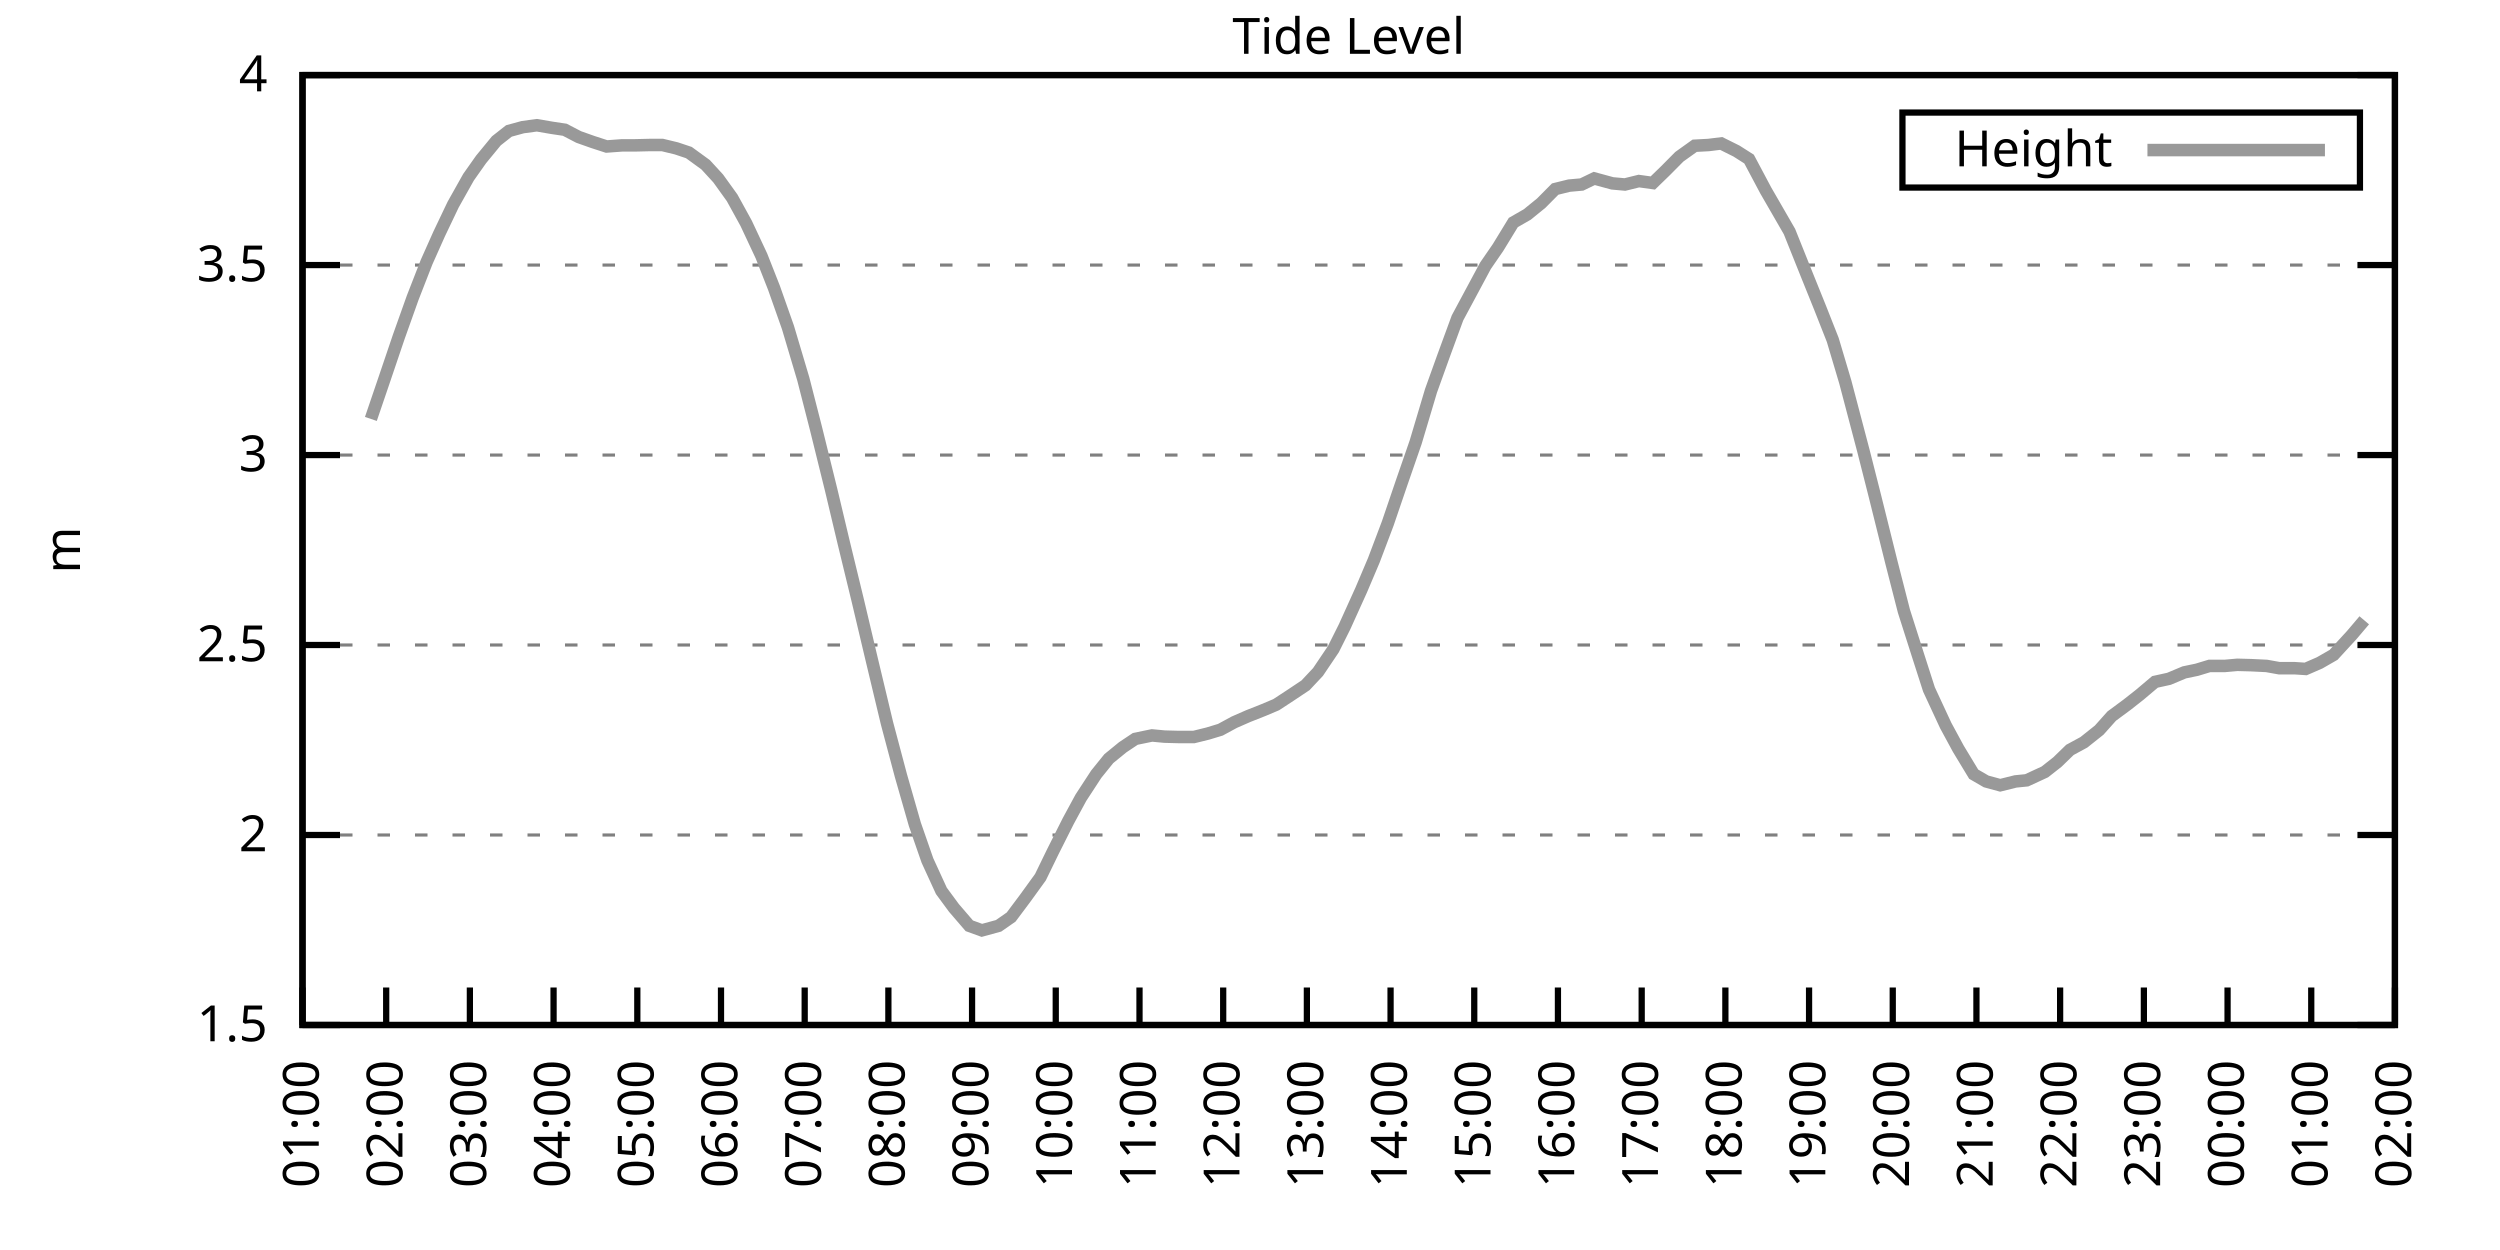
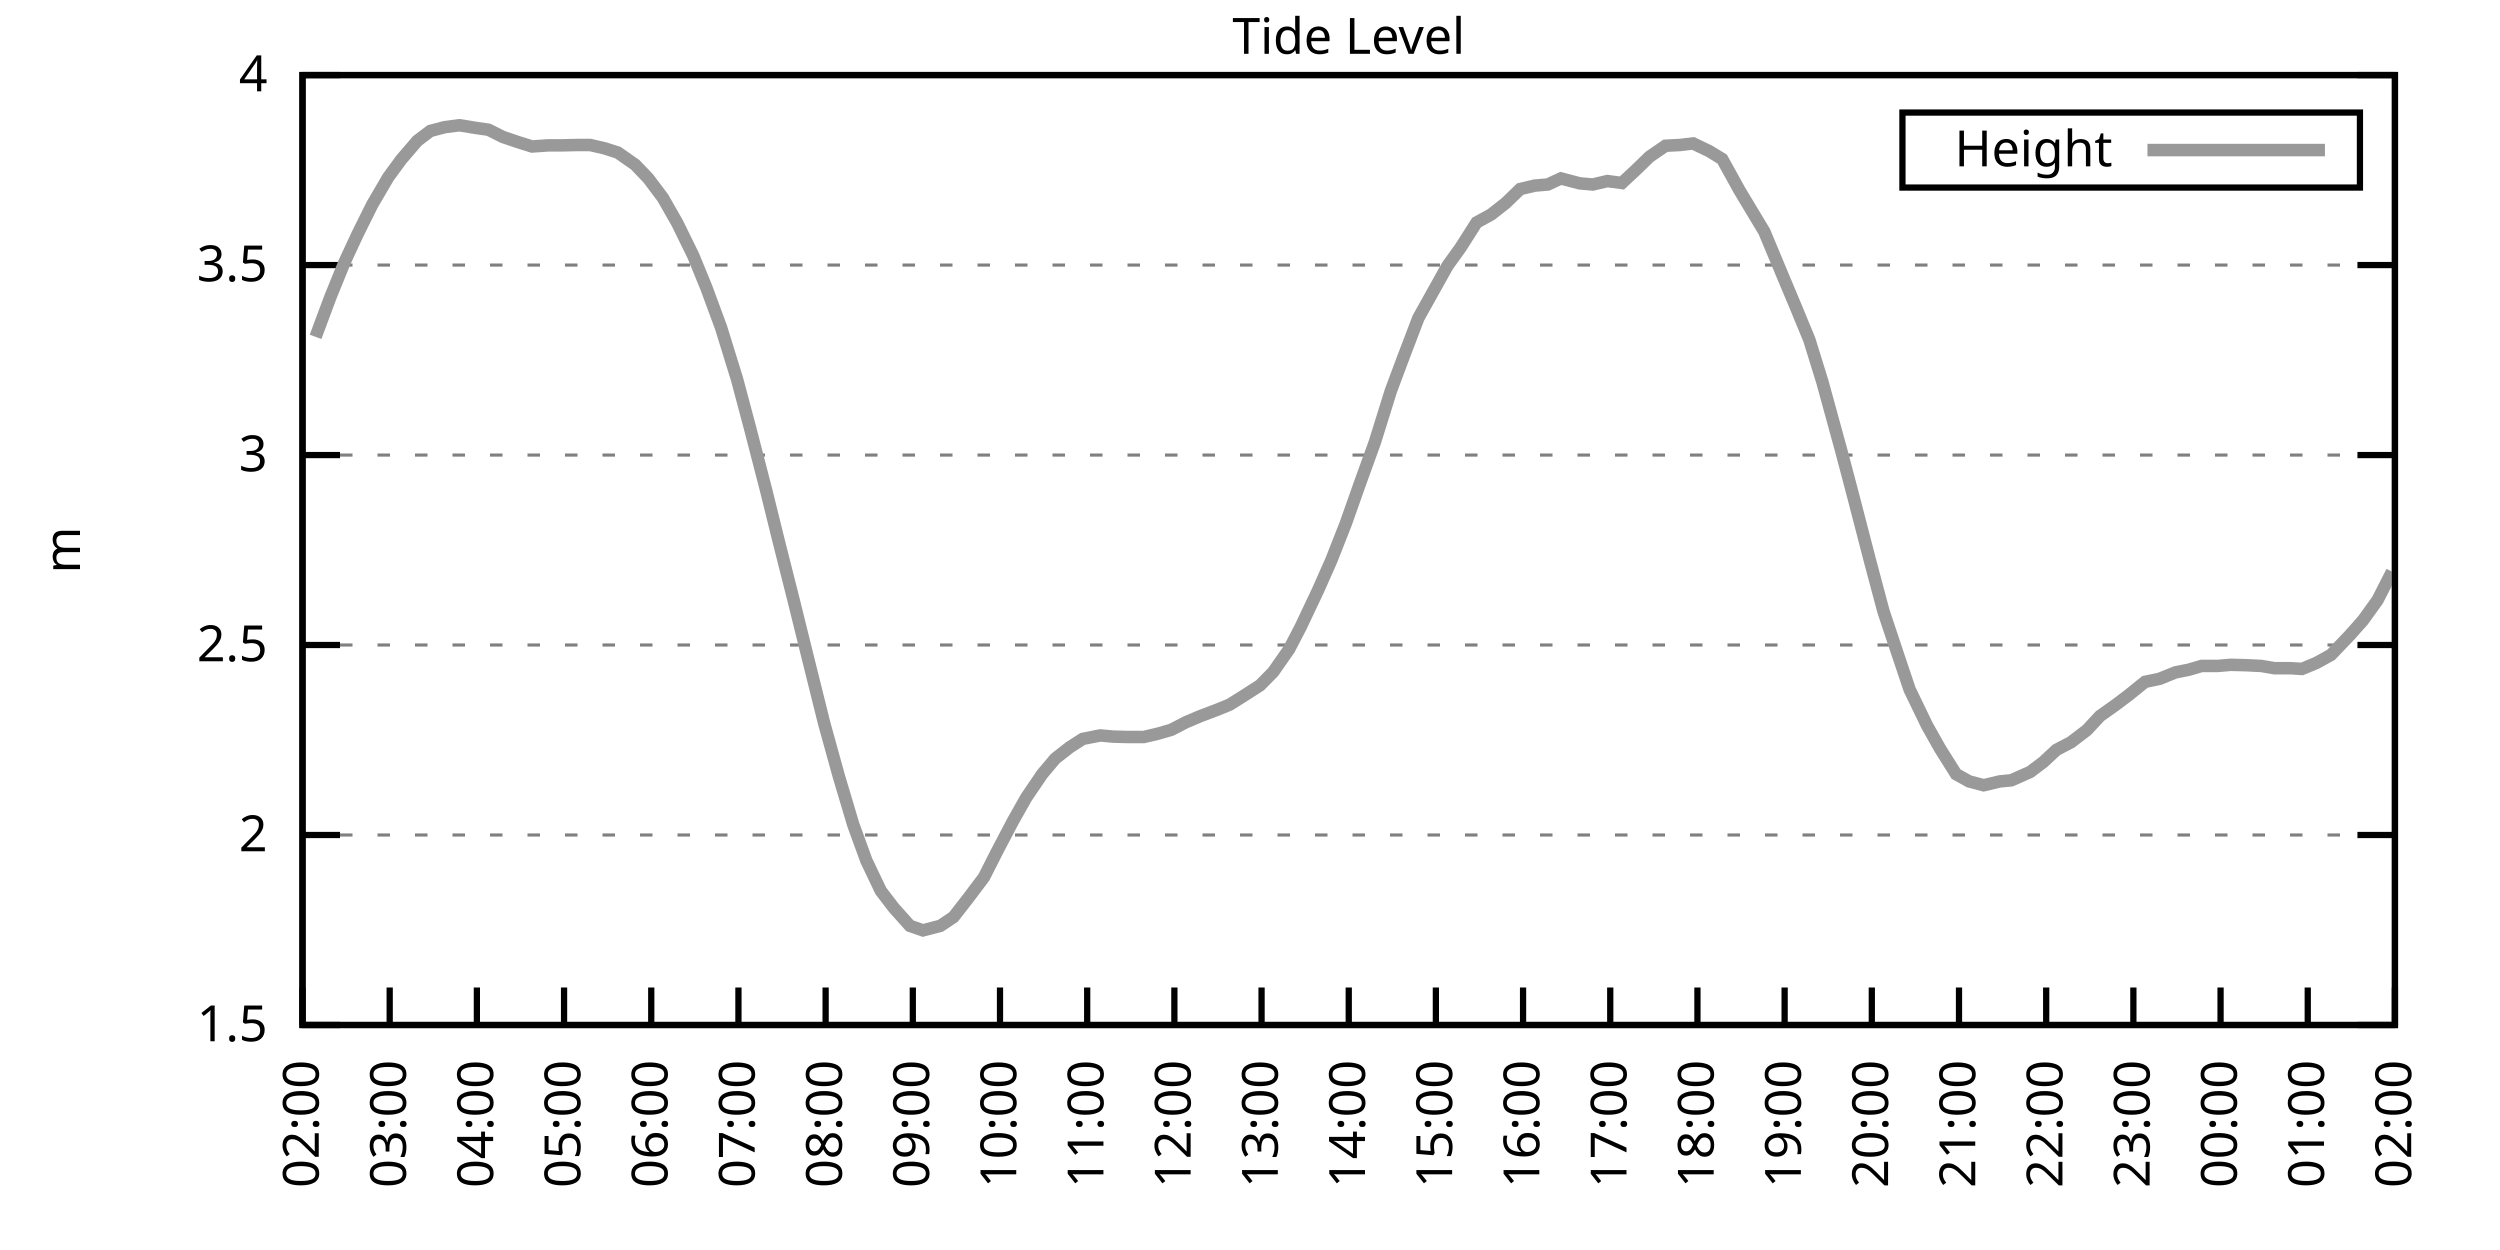
<svg xmlns="http://www.w3.org/2000/svg" xmlns:xlink="http://www.w3.org/1999/xlink" width="400" height="200" viewBox="0 0 400 200">
  <g id="gnuplot_canvas">
    <rect x="0" y="0" width="400" height="200" fill="none" />
    <defs>
      <circle id="gpDot" r="0.5" stroke-width="0.5" stroke="currentColor" />
      <path id="gpPt0" stroke-width="0.333" stroke="currentColor" d="M-1,0 h2 M0,-1 v2" />
      <path id="gpPt1" stroke-width="0.333" stroke="currentColor" d="M-1,-1 L1,1 M1,-1 L-1,1" />
      <path id="gpPt2" stroke-width="0.333" stroke="currentColor" d="M-1,0 L1,0 M0,-1 L0,1 M-1,-1 L1,1 M-1,1 L1,-1" />
      <rect id="gpPt3" stroke-width="0.333" stroke="currentColor" x="-1" y="-1" width="2" height="2" />
      <rect id="gpPt4" stroke-width="0.333" stroke="currentColor" fill="currentColor" x="-1" y="-1" width="2" height="2" />
      <circle id="gpPt5" stroke-width="0.333" stroke="currentColor" cx="0" cy="0" r="1" />
      <use xlink:href="#gpPt5" id="gpPt6" fill="currentColor" stroke="none" />
      <path id="gpPt7" stroke-width="0.333" stroke="currentColor" d="M0,-1.33 L-1.33,0.67 L1.33,0.67 z" />
      <use xlink:href="#gpPt7" id="gpPt8" fill="currentColor" stroke="none" />
      <use xlink:href="#gpPt7" id="gpPt9" stroke="currentColor" transform="rotate(180)" />
      <use xlink:href="#gpPt9" id="gpPt10" fill="currentColor" stroke="none" />
      <use xlink:href="#gpPt3" id="gpPt11" stroke="currentColor" transform="rotate(45)" />
      <use xlink:href="#gpPt11" id="gpPt12" fill="currentColor" stroke="none" />
      <path id="gpPt13" stroke-width="0.333" stroke="currentColor" d="M0,1.330 L1.265,0.411 L0.782,-1.067 L-0.782,-1.076 L-1.265,0.411 z" />
      <use xlink:href="#gpPt13" id="gpPt14" fill="currentColor" stroke="none" />
      <filter id="textbox" filterUnits="objectBoundingBox" x="0" y="0" height="1" width="1">
        <feFlood flood-color="white" flood-opacity="1" result="bgnd" />
        <feComposite in="SourceGraphic" in2="bgnd" operator="atop" />
      </filter>
      <filter id="greybox" filterUnits="objectBoundingBox" x="0" y="0" height="1" width="1">
        <feFlood flood-color="lightgrey" flood-opacity="1" result="grey" />
        <feComposite in="SourceGraphic" in2="grey" operator="atop" />
      </filter>
    </defs>
    <g fill="none" color="white" stroke="currentColor" stroke-width="1.00" stroke-linecap="butt" stroke-linejoin="miter">
</g>
    <g fill="none" color="black" stroke="currentColor" stroke-width="1.00" stroke-linecap="butt" stroke-linejoin="miter">
      <g stroke="none" shape-rendering="crispEdges">
        <polygon fill="rgb(255, 255, 255)" points="48.40,164.00 383.18,164.00 383.18,12.02 48.40,12.02 " />
      </g>
    </g>
    <g fill="none" color="black" stroke="currentColor" stroke-width="1.00" stroke-linecap="butt" stroke-linejoin="miter">
</g>
    <g fill="none" color="black" stroke="black" stroke-width="0.50" stroke-linecap="butt" stroke-linejoin="miter">
</g>
    <g fill="none" color="gray" stroke="currentColor" stroke-width="0.50" stroke-linecap="butt" stroke-linejoin="miter">
      <path stroke="gray" stroke-dasharray="2,4" class="gridline" d="M48.40,164.00 L383.19,164.00  " />
    </g>
    <g fill="none" color="gray" stroke="gray" stroke-width="1.00" stroke-linecap="butt" stroke-linejoin="miter">
</g>
    <g fill="none" color="black" stroke="currentColor" stroke-width="1.00" stroke-linecap="butt" stroke-linejoin="miter">
      <path stroke="black" d="M48.40,164.00 L54.40,164.00 M383.19,164.00 L377.19,164.00  " />
      <g transform="translate(42.80,166.60)" stroke="none" fill="black" font-family="Sans" font-size="8.00" text-anchor="end">
        <text>
          <tspan font-family="Sans"> 1.5</tspan>
        </text>
      </g>
    </g>
    <g fill="none" color="black" stroke="currentColor" stroke-width="1.00" stroke-linecap="butt" stroke-linejoin="miter">
</g>
    <g fill="none" color="black" stroke="black" stroke-width="0.50" stroke-linecap="butt" stroke-linejoin="miter">
</g>
    <g fill="none" color="gray" stroke="currentColor" stroke-width="0.50" stroke-linecap="butt" stroke-linejoin="miter">
      <path stroke="gray" stroke-dasharray="2,4" class="gridline" d="M48.40,133.60 L383.19,133.60  " />
    </g>
    <g fill="none" color="gray" stroke="gray" stroke-width="1.00" stroke-linecap="butt" stroke-linejoin="miter">
</g>
    <g fill="none" color="black" stroke="currentColor" stroke-width="1.00" stroke-linecap="butt" stroke-linejoin="miter">
      <path stroke="black" d="M48.40,133.60 L54.40,133.60 M383.19,133.60 L377.19,133.60  " />
      <g transform="translate(42.80,136.20)" stroke="none" fill="black" font-family="Sans" font-size="8.00" text-anchor="end">
        <text>
          <tspan font-family="Sans"> 2</tspan>
        </text>
      </g>
    </g>
    <g fill="none" color="black" stroke="currentColor" stroke-width="1.00" stroke-linecap="butt" stroke-linejoin="miter">
</g>
    <g fill="none" color="black" stroke="black" stroke-width="0.50" stroke-linecap="butt" stroke-linejoin="miter">
</g>
    <g fill="none" color="gray" stroke="currentColor" stroke-width="0.50" stroke-linecap="butt" stroke-linejoin="miter">
      <path stroke="gray" stroke-dasharray="2,4" class="gridline" d="M48.40,103.20 L383.19,103.20  " />
    </g>
    <g fill="none" color="gray" stroke="gray" stroke-width="1.00" stroke-linecap="butt" stroke-linejoin="miter">
</g>
    <g fill="none" color="black" stroke="currentColor" stroke-width="1.00" stroke-linecap="butt" stroke-linejoin="miter">
      <path stroke="black" d="M48.40,103.20 L54.40,103.20 M383.19,103.20 L377.19,103.20  " />
      <g transform="translate(42.80,105.80)" stroke="none" fill="black" font-family="Sans" font-size="8.00" text-anchor="end">
        <text>
          <tspan font-family="Sans"> 2.5</tspan>
        </text>
      </g>
    </g>
    <g fill="none" color="black" stroke="currentColor" stroke-width="1.00" stroke-linecap="butt" stroke-linejoin="miter">
</g>
    <g fill="none" color="black" stroke="black" stroke-width="0.50" stroke-linecap="butt" stroke-linejoin="miter">
</g>
    <g fill="none" color="gray" stroke="currentColor" stroke-width="0.50" stroke-linecap="butt" stroke-linejoin="miter">
      <path stroke="gray" stroke-dasharray="2,4" class="gridline" d="M48.40,72.81 L383.19,72.81  " />
    </g>
    <g fill="none" color="gray" stroke="gray" stroke-width="1.00" stroke-linecap="butt" stroke-linejoin="miter">
</g>
    <g fill="none" color="black" stroke="currentColor" stroke-width="1.00" stroke-linecap="butt" stroke-linejoin="miter">
      <path stroke="black" d="M48.40,72.81 L54.40,72.81 M383.19,72.81 L377.19,72.81  " />
      <g transform="translate(42.80,75.41)" stroke="none" fill="black" font-family="Sans" font-size="8.00" text-anchor="end">
        <text>
          <tspan font-family="Sans"> 3</tspan>
        </text>
      </g>
    </g>
    <g fill="none" color="black" stroke="currentColor" stroke-width="1.00" stroke-linecap="butt" stroke-linejoin="miter">
</g>
    <g fill="none" color="black" stroke="black" stroke-width="0.50" stroke-linecap="butt" stroke-linejoin="miter">
</g>
    <g fill="none" color="gray" stroke="currentColor" stroke-width="0.50" stroke-linecap="butt" stroke-linejoin="miter">
      <path stroke="gray" stroke-dasharray="2,4" class="gridline" d="M48.40,42.41 L383.19,42.41  " />
    </g>
    <g fill="none" color="gray" stroke="gray" stroke-width="1.00" stroke-linecap="butt" stroke-linejoin="miter">
</g>
    <g fill="none" color="black" stroke="currentColor" stroke-width="1.00" stroke-linecap="butt" stroke-linejoin="miter">
      <path stroke="black" d="M48.40,42.41 L54.40,42.41 M383.19,42.41 L377.19,42.41  " />
      <g transform="translate(42.80,45.01)" stroke="none" fill="black" font-family="Sans" font-size="8.00" text-anchor="end">
        <text>
          <tspan font-family="Sans"> 3.5</tspan>
        </text>
      </g>
    </g>
    <g fill="none" color="black" stroke="currentColor" stroke-width="1.00" stroke-linecap="butt" stroke-linejoin="miter">
</g>
    <g fill="none" color="black" stroke="black" stroke-width="0.50" stroke-linecap="butt" stroke-linejoin="miter">
</g>
    <g fill="none" color="gray" stroke="currentColor" stroke-width="0.50" stroke-linecap="butt" stroke-linejoin="miter">
      <path stroke="gray" stroke-dasharray="2,4" class="gridline" d="M48.40,12.01 L383.19,12.01  " />
    </g>
    <g fill="none" color="gray" stroke="gray" stroke-width="1.00" stroke-linecap="butt" stroke-linejoin="miter">
</g>
    <g fill="none" color="black" stroke="currentColor" stroke-width="1.00" stroke-linecap="butt" stroke-linejoin="miter">
      <path stroke="black" d="M48.40,12.01 L54.40,12.01 M383.19,12.01 L377.19,12.01  " />
      <g transform="translate(42.80,14.61)" stroke="none" fill="black" font-family="Sans" font-size="8.00" text-anchor="end">
        <text>
          <tspan font-family="Sans"> 4</tspan>
        </text>
      </g>
    </g>
    <g fill="none" color="black" stroke="currentColor" stroke-width="1.00" stroke-linecap="butt" stroke-linejoin="miter">
      <path stroke="black" d="M48.40,164.00 L48.40,158.00  " />
      <g transform="translate(51.00,169.60) rotate(270.00)" stroke="none" fill="black" font-family="Sans" font-size="8.00" text-anchor="end">
        <text>
-           <tspan font-family="Sans">01:00</tspan>
-         </text>
-       </g>
-     </g>
-     <g fill="none" color="black" stroke="currentColor" stroke-width="1.00" stroke-linecap="butt" stroke-linejoin="miter">
-       <path stroke="black" d="M61.79,164.00 L61.79,158.00  " />
-       <g transform="translate(64.39,169.60) rotate(270.00)" stroke="none" fill="black" font-family="Sans" font-size="8.00" text-anchor="end">
-         <text>
          <tspan font-family="Sans">02:00</tspan>
        </text>
      </g>
    </g>
    <g fill="none" color="black" stroke="currentColor" stroke-width="1.00" stroke-linecap="butt" stroke-linejoin="miter">
-       <path stroke="black" d="M75.18,164.00 L75.18,158.00  " />
-       <g transform="translate(77.78,169.60) rotate(270.00)" stroke="none" fill="black" font-family="Sans" font-size="8.00" text-anchor="end">
+       <path stroke="black" d="M62.35,164.00 L62.35,158.00  " />
+       <g transform="translate(64.95,169.60) rotate(270.00)" stroke="none" fill="black" font-family="Sans" font-size="8.00" text-anchor="end">
        <text>
          <tspan font-family="Sans">03:00</tspan>
        </text>
      </g>
    </g>
    <g fill="none" color="black" stroke="currentColor" stroke-width="1.00" stroke-linecap="butt" stroke-linejoin="miter">
-       <path stroke="black" d="M88.57,164.00 L88.57,158.00  " />
-       <g transform="translate(91.17,169.60) rotate(270.00)" stroke="none" fill="black" font-family="Sans" font-size="8.00" text-anchor="end">
+       <path stroke="black" d="M76.30,164.00 L76.30,158.00  " />
+       <g transform="translate(78.90,169.60) rotate(270.00)" stroke="none" fill="black" font-family="Sans" font-size="8.00" text-anchor="end">
        <text>
          <tspan font-family="Sans">04:00</tspan>
        </text>
      </g>
    </g>
    <g fill="none" color="black" stroke="currentColor" stroke-width="1.00" stroke-linecap="butt" stroke-linejoin="miter">
-       <path stroke="black" d="M101.97,164.00 L101.97,158.00  " />
-       <g transform="translate(104.57,169.60) rotate(270.00)" stroke="none" fill="black" font-family="Sans" font-size="8.00" text-anchor="end">
+       <path stroke="black" d="M90.25,164.00 L90.25,158.00  " />
+       <g transform="translate(92.85,169.60) rotate(270.00)" stroke="none" fill="black" font-family="Sans" font-size="8.00" text-anchor="end">
        <text>
          <tspan font-family="Sans">05:00</tspan>
        </text>
      </g>
    </g>
    <g fill="none" color="black" stroke="currentColor" stroke-width="1.00" stroke-linecap="butt" stroke-linejoin="miter">
-       <path stroke="black" d="M115.36,164.00 L115.36,158.00  " />
-       <g transform="translate(117.96,169.60) rotate(270.00)" stroke="none" fill="black" font-family="Sans" font-size="8.00" text-anchor="end">
+       <path stroke="black" d="M104.20,164.00 L104.20,158.00  " />
+       <g transform="translate(106.80,169.60) rotate(270.00)" stroke="none" fill="black" font-family="Sans" font-size="8.00" text-anchor="end">
        <text>
          <tspan font-family="Sans">06:00</tspan>
        </text>
      </g>
    </g>
    <g fill="none" color="black" stroke="currentColor" stroke-width="1.00" stroke-linecap="butt" stroke-linejoin="miter">
-       <path stroke="black" d="M128.75,164.00 L128.75,158.00  " />
-       <g transform="translate(131.35,169.60) rotate(270.00)" stroke="none" fill="black" font-family="Sans" font-size="8.00" text-anchor="end">
+       <path stroke="black" d="M118.15,164.00 L118.15,158.00  " />
+       <g transform="translate(120.75,169.60) rotate(270.00)" stroke="none" fill="black" font-family="Sans" font-size="8.00" text-anchor="end">
        <text>
          <tspan font-family="Sans">07:00</tspan>
        </text>
      </g>
    </g>
    <g fill="none" color="black" stroke="currentColor" stroke-width="1.00" stroke-linecap="butt" stroke-linejoin="miter">
-       <path stroke="black" d="M142.14,164.00 L142.14,158.00  " />
-       <g transform="translate(144.74,169.60) rotate(270.00)" stroke="none" fill="black" font-family="Sans" font-size="8.00" text-anchor="end">
+       <path stroke="black" d="M132.10,164.00 L132.10,158.00  " />
+       <g transform="translate(134.70,169.60) rotate(270.00)" stroke="none" fill="black" font-family="Sans" font-size="8.00" text-anchor="end">
        <text>
          <tspan font-family="Sans">08:00</tspan>
        </text>
      </g>
    </g>
    <g fill="none" color="black" stroke="currentColor" stroke-width="1.00" stroke-linecap="butt" stroke-linejoin="miter">
-       <path stroke="black" d="M155.53,164.00 L155.53,158.00  " />
-       <g transform="translate(158.13,169.60) rotate(270.00)" stroke="none" fill="black" font-family="Sans" font-size="8.00" text-anchor="end">
+       <path stroke="black" d="M146.05,164.00 L146.05,158.00  " />
+       <g transform="translate(148.65,169.60) rotate(270.00)" stroke="none" fill="black" font-family="Sans" font-size="8.00" text-anchor="end">
        <text>
          <tspan font-family="Sans">09:00</tspan>
        </text>
      </g>
    </g>
    <g fill="none" color="black" stroke="currentColor" stroke-width="1.00" stroke-linecap="butt" stroke-linejoin="miter">
-       <path stroke="black" d="M168.92,164.00 L168.92,158.00  " />
-       <g transform="translate(171.52,169.60) rotate(270.00)" stroke="none" fill="black" font-family="Sans" font-size="8.00" text-anchor="end">
+       <path stroke="black" d="M160.00,164.00 L160.00,158.00  " />
+       <g transform="translate(162.60,169.60) rotate(270.00)" stroke="none" fill="black" font-family="Sans" font-size="8.00" text-anchor="end">
        <text>
          <tspan font-family="Sans">10:00</tspan>
        </text>
      </g>
    </g>
    <g fill="none" color="black" stroke="currentColor" stroke-width="1.00" stroke-linecap="butt" stroke-linejoin="miter">
-       <path stroke="black" d="M182.32,164.00 L182.32,158.00  " />
-       <g transform="translate(184.92,169.60) rotate(270.00)" stroke="none" fill="black" font-family="Sans" font-size="8.00" text-anchor="end">
+       <path stroke="black" d="M173.95,164.00 L173.95,158.00  " />
+       <g transform="translate(176.55,169.60) rotate(270.00)" stroke="none" fill="black" font-family="Sans" font-size="8.00" text-anchor="end">
        <text>
          <tspan font-family="Sans">11:00</tspan>
        </text>
      </g>
    </g>
    <g fill="none" color="black" stroke="currentColor" stroke-width="1.00" stroke-linecap="butt" stroke-linejoin="miter">
-       <path stroke="black" d="M195.71,164.00 L195.71,158.00  " />
-       <g transform="translate(198.31,169.60) rotate(270.00)" stroke="none" fill="black" font-family="Sans" font-size="8.00" text-anchor="end">
+       <path stroke="black" d="M187.90,164.00 L187.90,158.00  " />
+       <g transform="translate(190.50,169.60) rotate(270.00)" stroke="none" fill="black" font-family="Sans" font-size="8.00" text-anchor="end">
        <text>
          <tspan font-family="Sans">12:00</tspan>
        </text>
      </g>
    </g>
    <g fill="none" color="black" stroke="currentColor" stroke-width="1.00" stroke-linecap="butt" stroke-linejoin="miter">
-       <path stroke="black" d="M209.10,164.00 L209.10,158.00  " />
-       <g transform="translate(211.70,169.60) rotate(270.00)" stroke="none" fill="black" font-family="Sans" font-size="8.00" text-anchor="end">
+       <path stroke="black" d="M201.85,164.00 L201.85,158.00  " />
+       <g transform="translate(204.45,169.60) rotate(270.00)" stroke="none" fill="black" font-family="Sans" font-size="8.00" text-anchor="end">
        <text>
          <tspan font-family="Sans">13:00</tspan>
        </text>
      </g>
    </g>
    <g fill="none" color="black" stroke="currentColor" stroke-width="1.00" stroke-linecap="butt" stroke-linejoin="miter">
-       <path stroke="black" d="M222.49,164.00 L222.49,158.00  " />
-       <g transform="translate(225.09,169.60) rotate(270.00)" stroke="none" fill="black" font-family="Sans" font-size="8.00" text-anchor="end">
+       <path stroke="black" d="M215.80,164.00 L215.80,158.00  " />
+       <g transform="translate(218.40,169.60) rotate(270.00)" stroke="none" fill="black" font-family="Sans" font-size="8.00" text-anchor="end">
        <text>
          <tspan font-family="Sans">14:00</tspan>
        </text>
      </g>
    </g>
    <g fill="none" color="black" stroke="currentColor" stroke-width="1.00" stroke-linecap="butt" stroke-linejoin="miter">
-       <path stroke="black" d="M235.88,164.00 L235.88,158.00  " />
-       <g transform="translate(238.48,169.60) rotate(270.00)" stroke="none" fill="black" font-family="Sans" font-size="8.00" text-anchor="end">
+       <path stroke="black" d="M229.74,164.00 L229.74,158.00  " />
+       <g transform="translate(232.34,169.60) rotate(270.00)" stroke="none" fill="black" font-family="Sans" font-size="8.00" text-anchor="end">
        <text>
          <tspan font-family="Sans">15:00</tspan>
        </text>
      </g>
    </g>
    <g fill="none" color="black" stroke="currentColor" stroke-width="1.00" stroke-linecap="butt" stroke-linejoin="miter">
-       <path stroke="black" d="M249.27,164.00 L249.27,158.00  " />
-       <g transform="translate(251.87,169.60) rotate(270.00)" stroke="none" fill="black" font-family="Sans" font-size="8.00" text-anchor="end">
+       <path stroke="black" d="M243.69,164.00 L243.69,158.00  " />
+       <g transform="translate(246.29,169.60) rotate(270.00)" stroke="none" fill="black" font-family="Sans" font-size="8.00" text-anchor="end">
        <text>
          <tspan font-family="Sans">16:00</tspan>
        </text>
      </g>
    </g>
    <g fill="none" color="black" stroke="currentColor" stroke-width="1.00" stroke-linecap="butt" stroke-linejoin="miter">
-       <path stroke="black" d="M262.67,164.00 L262.67,158.00  " />
-       <g transform="translate(265.27,169.60) rotate(270.00)" stroke="none" fill="black" font-family="Sans" font-size="8.00" text-anchor="end">
+       <path stroke="black" d="M257.64,164.00 L257.64,158.00  " />
+       <g transform="translate(260.24,169.60) rotate(270.00)" stroke="none" fill="black" font-family="Sans" font-size="8.00" text-anchor="end">
        <text>
          <tspan font-family="Sans">17:00</tspan>
        </text>
      </g>
    </g>
    <g fill="none" color="black" stroke="currentColor" stroke-width="1.00" stroke-linecap="butt" stroke-linejoin="miter">
-       <path stroke="black" d="M276.06,164.00 L276.06,158.00  " />
-       <g transform="translate(278.66,169.60) rotate(270.00)" stroke="none" fill="black" font-family="Sans" font-size="8.00" text-anchor="end">
+       <path stroke="black" d="M271.59,164.00 L271.59,158.00  " />
+       <g transform="translate(274.19,169.60) rotate(270.00)" stroke="none" fill="black" font-family="Sans" font-size="8.00" text-anchor="end">
        <text>
          <tspan font-family="Sans">18:00</tspan>
        </text>
      </g>
    </g>
    <g fill="none" color="black" stroke="currentColor" stroke-width="1.00" stroke-linecap="butt" stroke-linejoin="miter">
-       <path stroke="black" d="M289.45,164.00 L289.45,158.00  " />
-       <g transform="translate(292.05,169.60) rotate(270.00)" stroke="none" fill="black" font-family="Sans" font-size="8.00" text-anchor="end">
+       <path stroke="black" d="M285.54,164.00 L285.54,158.00  " />
+       <g transform="translate(288.14,169.60) rotate(270.00)" stroke="none" fill="black" font-family="Sans" font-size="8.00" text-anchor="end">
        <text>
          <tspan font-family="Sans">19:00</tspan>
        </text>
      </g>
    </g>
    <g fill="none" color="black" stroke="currentColor" stroke-width="1.00" stroke-linecap="butt" stroke-linejoin="miter">
-       <path stroke="black" d="M302.84,164.00 L302.84,158.00  " />
-       <g transform="translate(305.44,169.60) rotate(270.00)" stroke="none" fill="black" font-family="Sans" font-size="8.00" text-anchor="end">
+       <path stroke="black" d="M299.49,164.00 L299.49,158.00  " />
+       <g transform="translate(302.09,169.60) rotate(270.00)" stroke="none" fill="black" font-family="Sans" font-size="8.00" text-anchor="end">
        <text>
          <tspan font-family="Sans">20:00</tspan>
        </text>
      </g>
    </g>
    <g fill="none" color="black" stroke="currentColor" stroke-width="1.00" stroke-linecap="butt" stroke-linejoin="miter">
-       <path stroke="black" d="M316.23,164.00 L316.23,158.00  " />
-       <g transform="translate(318.83,169.60) rotate(270.00)" stroke="none" fill="black" font-family="Sans" font-size="8.00" text-anchor="end">
+       <path stroke="black" d="M313.44,164.00 L313.44,158.00  " />
+       <g transform="translate(316.04,169.60) rotate(270.00)" stroke="none" fill="black" font-family="Sans" font-size="8.00" text-anchor="end">
        <text>
          <tspan font-family="Sans">21:00</tspan>
        </text>
      </g>
    </g>
    <g fill="none" color="black" stroke="currentColor" stroke-width="1.00" stroke-linecap="butt" stroke-linejoin="miter">
-       <path stroke="black" d="M329.62,164.00 L329.62,158.00  " />
-       <g transform="translate(332.22,169.60) rotate(270.00)" stroke="none" fill="black" font-family="Sans" font-size="8.00" text-anchor="end">
+       <path stroke="black" d="M327.39,164.00 L327.39,158.00  " />
+       <g transform="translate(329.99,169.60) rotate(270.00)" stroke="none" fill="black" font-family="Sans" font-size="8.00" text-anchor="end">
        <text>
          <tspan font-family="Sans">22:00</tspan>
        </text>
      </g>
    </g>
    <g fill="none" color="black" stroke="currentColor" stroke-width="1.00" stroke-linecap="butt" stroke-linejoin="miter">
-       <path stroke="black" d="M343.02,164.00 L343.02,158.00  " />
-       <g transform="translate(345.62,169.60) rotate(270.00)" stroke="none" fill="black" font-family="Sans" font-size="8.00" text-anchor="end">
+       <path stroke="black" d="M341.34,164.00 L341.34,158.00  " />
+       <g transform="translate(343.94,169.60) rotate(270.00)" stroke="none" fill="black" font-family="Sans" font-size="8.00" text-anchor="end">
        <text>
          <tspan font-family="Sans">23:00</tspan>
        </text>
      </g>
    </g>
    <g fill="none" color="black" stroke="currentColor" stroke-width="1.00" stroke-linecap="butt" stroke-linejoin="miter">
-       <path stroke="black" d="M356.41,164.00 L356.41,158.00  " />
-       <g transform="translate(359.01,169.60) rotate(270.00)" stroke="none" fill="black" font-family="Sans" font-size="8.00" text-anchor="end">
+       <path stroke="black" d="M355.29,164.00 L355.29,158.00  " />
+       <g transform="translate(357.89,169.60) rotate(270.00)" stroke="none" fill="black" font-family="Sans" font-size="8.00" text-anchor="end">
        <text>
          <tspan font-family="Sans">00:00</tspan>
        </text>
      </g>
    </g>
    <g fill="none" color="black" stroke="currentColor" stroke-width="1.00" stroke-linecap="butt" stroke-linejoin="miter">
-       <path stroke="black" d="M369.80,164.00 L369.80,158.00  " />
-       <g transform="translate(372.40,169.60) rotate(270.00)" stroke="none" fill="black" font-family="Sans" font-size="8.00" text-anchor="end">
+       <path stroke="black" d="M369.24,164.00 L369.24,158.00  " />
+       <g transform="translate(371.84,169.60) rotate(270.00)" stroke="none" fill="black" font-family="Sans" font-size="8.00" text-anchor="end">
        <text>
          <tspan font-family="Sans">01:00</tspan>
        </text>
      </g>
    </g>
    <g fill="none" color="black" stroke="currentColor" stroke-width="1.00" stroke-linecap="butt" stroke-linejoin="miter">
      <path stroke="black" d="M383.19,164.00 L383.19,158.00  " />
      <g transform="translate(385.79,169.60) rotate(270.00)" stroke="none" fill="black" font-family="Sans" font-size="8.00" text-anchor="end">
        <text>
          <tspan font-family="Sans">02:00</tspan>
        </text>
      </g>
    </g>
    <g fill="none" color="black" stroke="currentColor" stroke-width="1.00" stroke-linecap="butt" stroke-linejoin="miter">
</g>
    <g fill="none" color="black" stroke="currentColor" stroke-width="1.00" stroke-linecap="butt" stroke-linejoin="miter">
      <path stroke="black" d="M48.40,12.01 L48.40,164.00 L383.19,164.00 L383.19,12.01 L48.40,12.01 Z  " />
    </g>
    <g fill="none" color="black" stroke="currentColor" stroke-width="1.00" stroke-linecap="butt" stroke-linejoin="miter">
</g>
    <g fill="none" color="black" stroke="currentColor" stroke-width="1.00" stroke-linecap="butt" stroke-linejoin="miter">
      <path stroke="black" d="M304.39,30.01 L304.39,18.01 L377.59,18.01 L377.59,30.01 L304.39,30.01 Z  " />
    </g>
    <g id="Tide_level_plot_1">
      <g fill="none" color="white" stroke="black" stroke-width="2.00" stroke-linecap="butt" stroke-linejoin="miter">
</g>
      <g fill="none" color="black" stroke="currentColor" stroke-width="2.00" stroke-linecap="butt" stroke-linejoin="miter">
        <g transform="translate(337.99,26.61)" stroke="none" fill="black" font-family="Sans" font-size="8.00" text-anchor="end">
          <text>
            <tspan font-family="Sans">Height</tspan>
          </text>
        </g>
      </g>
      <g fill="none" color="black" stroke="currentColor" stroke-width="2.00" stroke-linecap="butt" stroke-linejoin="miter">
-         <path stroke="rgb(153, 153, 153)" d="M343.59,24.01 L371.99,24.01 M59.34,67.03 L61.35,61.13 L63.80,53.90 L66.03,47.64 L68.26,41.92 L70.27,37.42   L72.50,32.74 L74.96,28.36 L76.97,25.51 L79.42,22.53 L81.43,20.95 L83.66,20.34 L85.90,20.04 L88.35,20.46   L90.36,20.76 L92.59,21.92 L94.82,22.71 L97.06,23.44 L99.51,23.26 L101.52,23.26 L103.98,23.20 L105.98,23.20   L108.22,23.74 L110.22,24.41 L112.90,26.36 L114.91,28.55 L117.14,31.65 L119.38,35.72 L121.83,40.95 L123.84,46.06   L126.07,52.38 L128.53,60.65 L130.54,68.49 L132.99,78.40 L135.00,86.85 L137.23,96.03 L139.46,105.45 L141.92,115.73   L144.15,124.12 L146.38,131.90 L148.39,137.68 L150.62,142.54 L152.63,145.27 L155.09,148.13 L157.10,148.86 L159.77,148.13   L161.78,146.73 L164.01,143.75 L166.47,140.35 L168.48,136.22 L170.93,131.35 L172.94,127.64 L175.40,123.87 L177.41,121.38   L179.64,119.56 L181.65,118.22 L184.32,117.67 L186.33,117.86 L188.57,117.92 L191.02,117.92 L193.25,117.37 L195.26,116.76   L197.49,115.55 L199.73,114.57 L202.18,113.60 L204.19,112.75 L206.42,111.29 L208.88,109.65 L210.88,107.52 L213.34,103.87   L215.13,100.29 L217.80,94.39 L219.81,89.65 L222.04,83.75 L224.28,77.18 L226.51,70.74 L228.96,62.53 L230.97,56.94   L233.20,50.86 L237.67,42.53 L239.68,39.61 L242.13,35.60 L244.36,34.32 L246.60,32.50 L248.83,30.25 L251.06,29.70   L253.07,29.52 L255.08,28.55 L257.98,29.34 L259.99,29.52 L262.22,28.97 L264.45,29.28 L266.46,27.33 L268.69,25.08   L271.15,23.32 L273.38,23.20 L275.39,22.95 L277.84,24.17 L279.85,25.45 L282.53,30.49 L284.32,33.59 L286.32,37.06   L289.00,43.75 L291.23,49.28 L293.24,54.38 L295.25,61.13 L298.15,72.14 L299.94,79.19 L302.62,89.95 L304.63,97.79   L306.86,104.78 L308.64,110.32 L311.32,116.09 L313.33,119.80 L315.79,123.87 L317.79,125.03 L320.03,125.64 L322.48,125.03   L324.27,124.85 L327.17,123.51 L329.18,121.93 L331.19,119.98 L333.42,118.77 L335.87,116.82 L337.88,114.57 L340.34,112.75   L342.35,111.17 L344.80,109.10 L347.03,108.61 L349.49,107.58 L351.50,107.16 L353.51,106.55 L355.96,106.55 L357.97,106.37   L360.20,106.43 L362.66,106.55 L364.66,106.91 L367.12,106.91 L368.91,107.03 L371.14,106.06 L373.37,104.78 L376.27,101.62   L378.28,99.25  " />
+         <path stroke="rgb(153, 153, 153)" d="M343.59,24.01 L371.99,24.01 M50.49,53.90 L52.82,47.64 L55.14,41.92 L57.23,37.42 L59.56,32.74 L62.12,28.36   L64.21,25.51 L66.77,22.53 L68.86,20.95 L71.18,20.34 L73.51,20.04 L76.07,20.46 L78.16,20.76 L80.48,21.92   L82.81,22.71 L85.13,23.44 L87.69,23.26 L89.78,23.26 L92.34,23.20 L94.43,23.20 L96.76,23.74 L98.85,24.41   L101.64,26.36 L103.73,28.55 L106.06,31.65 L108.38,35.72 L110.94,40.95 L113.03,46.06 L115.36,52.38 L117.92,60.65   L120.01,68.49 L122.57,78.40 L124.66,86.85 L126.98,96.03 L129.31,105.45 L131.87,115.73 L134.19,124.12 L136.51,131.90   L138.61,137.68 L140.93,142.54 L143.02,145.27 L145.58,148.13 L147.67,148.86 L150.46,148.13 L152.56,146.73 L154.88,143.75   L157.44,140.35 L159.53,136.22 L162.09,131.35 L164.18,127.64 L166.74,123.87 L168.83,121.38 L171.16,119.56 L173.25,118.22   L176.04,117.67 L178.13,117.86 L180.46,117.92 L183.01,117.92 L185.34,117.37 L187.43,116.76 L189.76,115.55 L192.08,114.57   L194.64,113.60 L196.73,112.75 L199.06,111.29 L201.61,109.65 L203.71,107.52 L206.26,103.87 L208.12,100.29 L210.91,94.39   L213.01,89.65 L215.33,83.75 L217.65,77.18 L219.98,70.74 L222.54,62.53 L224.63,56.94 L226.95,50.86 L231.60,42.53   L233.70,39.61 L236.25,35.60 L238.58,34.32 L240.90,32.50 L243.23,30.25 L245.55,29.70 L247.65,29.52 L249.74,28.55   L252.76,29.34 L254.85,29.52 L257.18,28.97 L259.50,29.28 L261.60,27.33 L263.92,25.08 L266.48,23.32 L268.80,23.20   L270.90,22.95 L273.45,24.17 L275.55,25.45 L278.34,30.49 L280.20,33.59 L282.29,37.06 L285.08,43.75 L287.40,49.28   L289.50,54.38 L291.59,61.13 L294.61,72.14 L296.47,79.19 L299.26,89.95 L301.35,97.79 L303.68,104.78 L305.54,110.32   L308.33,116.09 L310.42,119.80 L312.98,123.87 L315.07,125.03 L317.39,125.64 L319.95,125.03 L321.81,124.85 L324.83,123.51   L326.93,121.93 L329.02,119.98 L331.34,118.77 L333.90,116.82 L335.99,114.57 L338.55,112.75 L340.64,111.17 L343.20,109.10   L345.53,108.61 L348.08,107.58 L350.18,107.16 L352.27,106.55 L354.83,106.55 L356.92,106.37 L359.24,106.43 L361.80,106.55   L363.89,106.91 L366.45,106.91 L368.31,107.03 L370.64,106.06 L372.96,104.78 L375.98,101.62 L378.08,99.25 L380.40,96.03   L382.73,91.47  " />
      </g>
    </g>
    <g fill="none" color="black" stroke="currentColor" stroke-width="2.00" stroke-linecap="butt" stroke-linejoin="miter">
</g>
    <g fill="none" color="black" stroke="black" stroke-width="1.00" stroke-linecap="butt" stroke-linejoin="miter">
</g>
    <g fill="none" color="black" stroke="currentColor" stroke-width="1.00" stroke-linecap="butt" stroke-linejoin="miter">
      <path stroke="black" d="M48.40,12.01 L48.40,164.00 L383.19,164.00 L383.19,12.01 L48.40,12.01 Z  " />
      <g transform="translate(12.80,88.01) rotate(270.00)" stroke="none" fill="black" font-family="Sans" font-size="8.00" text-anchor="middle">
        <text>
          <tspan font-family="Sans">m</tspan>
        </text>
      </g>
    </g>
    <g fill="none" color="black" stroke="currentColor" stroke-width="1.00" stroke-linecap="butt" stroke-linejoin="miter">
</g>
    <g fill="none" color="black" stroke="currentColor" stroke-width="1.00" stroke-linecap="butt" stroke-linejoin="miter">
      <g transform="translate(215.79,8.61)" stroke="none" fill="black" font-family="Sans" font-size="8.00" text-anchor="middle">
        <text>
          <tspan font-family="Sans">Tide Level</tspan>
        </text>
      </g>
    </g>
    <g fill="none" color="black" stroke="currentColor" stroke-width="1.00" stroke-linecap="butt" stroke-linejoin="miter">
</g>
  </g>
</svg>
